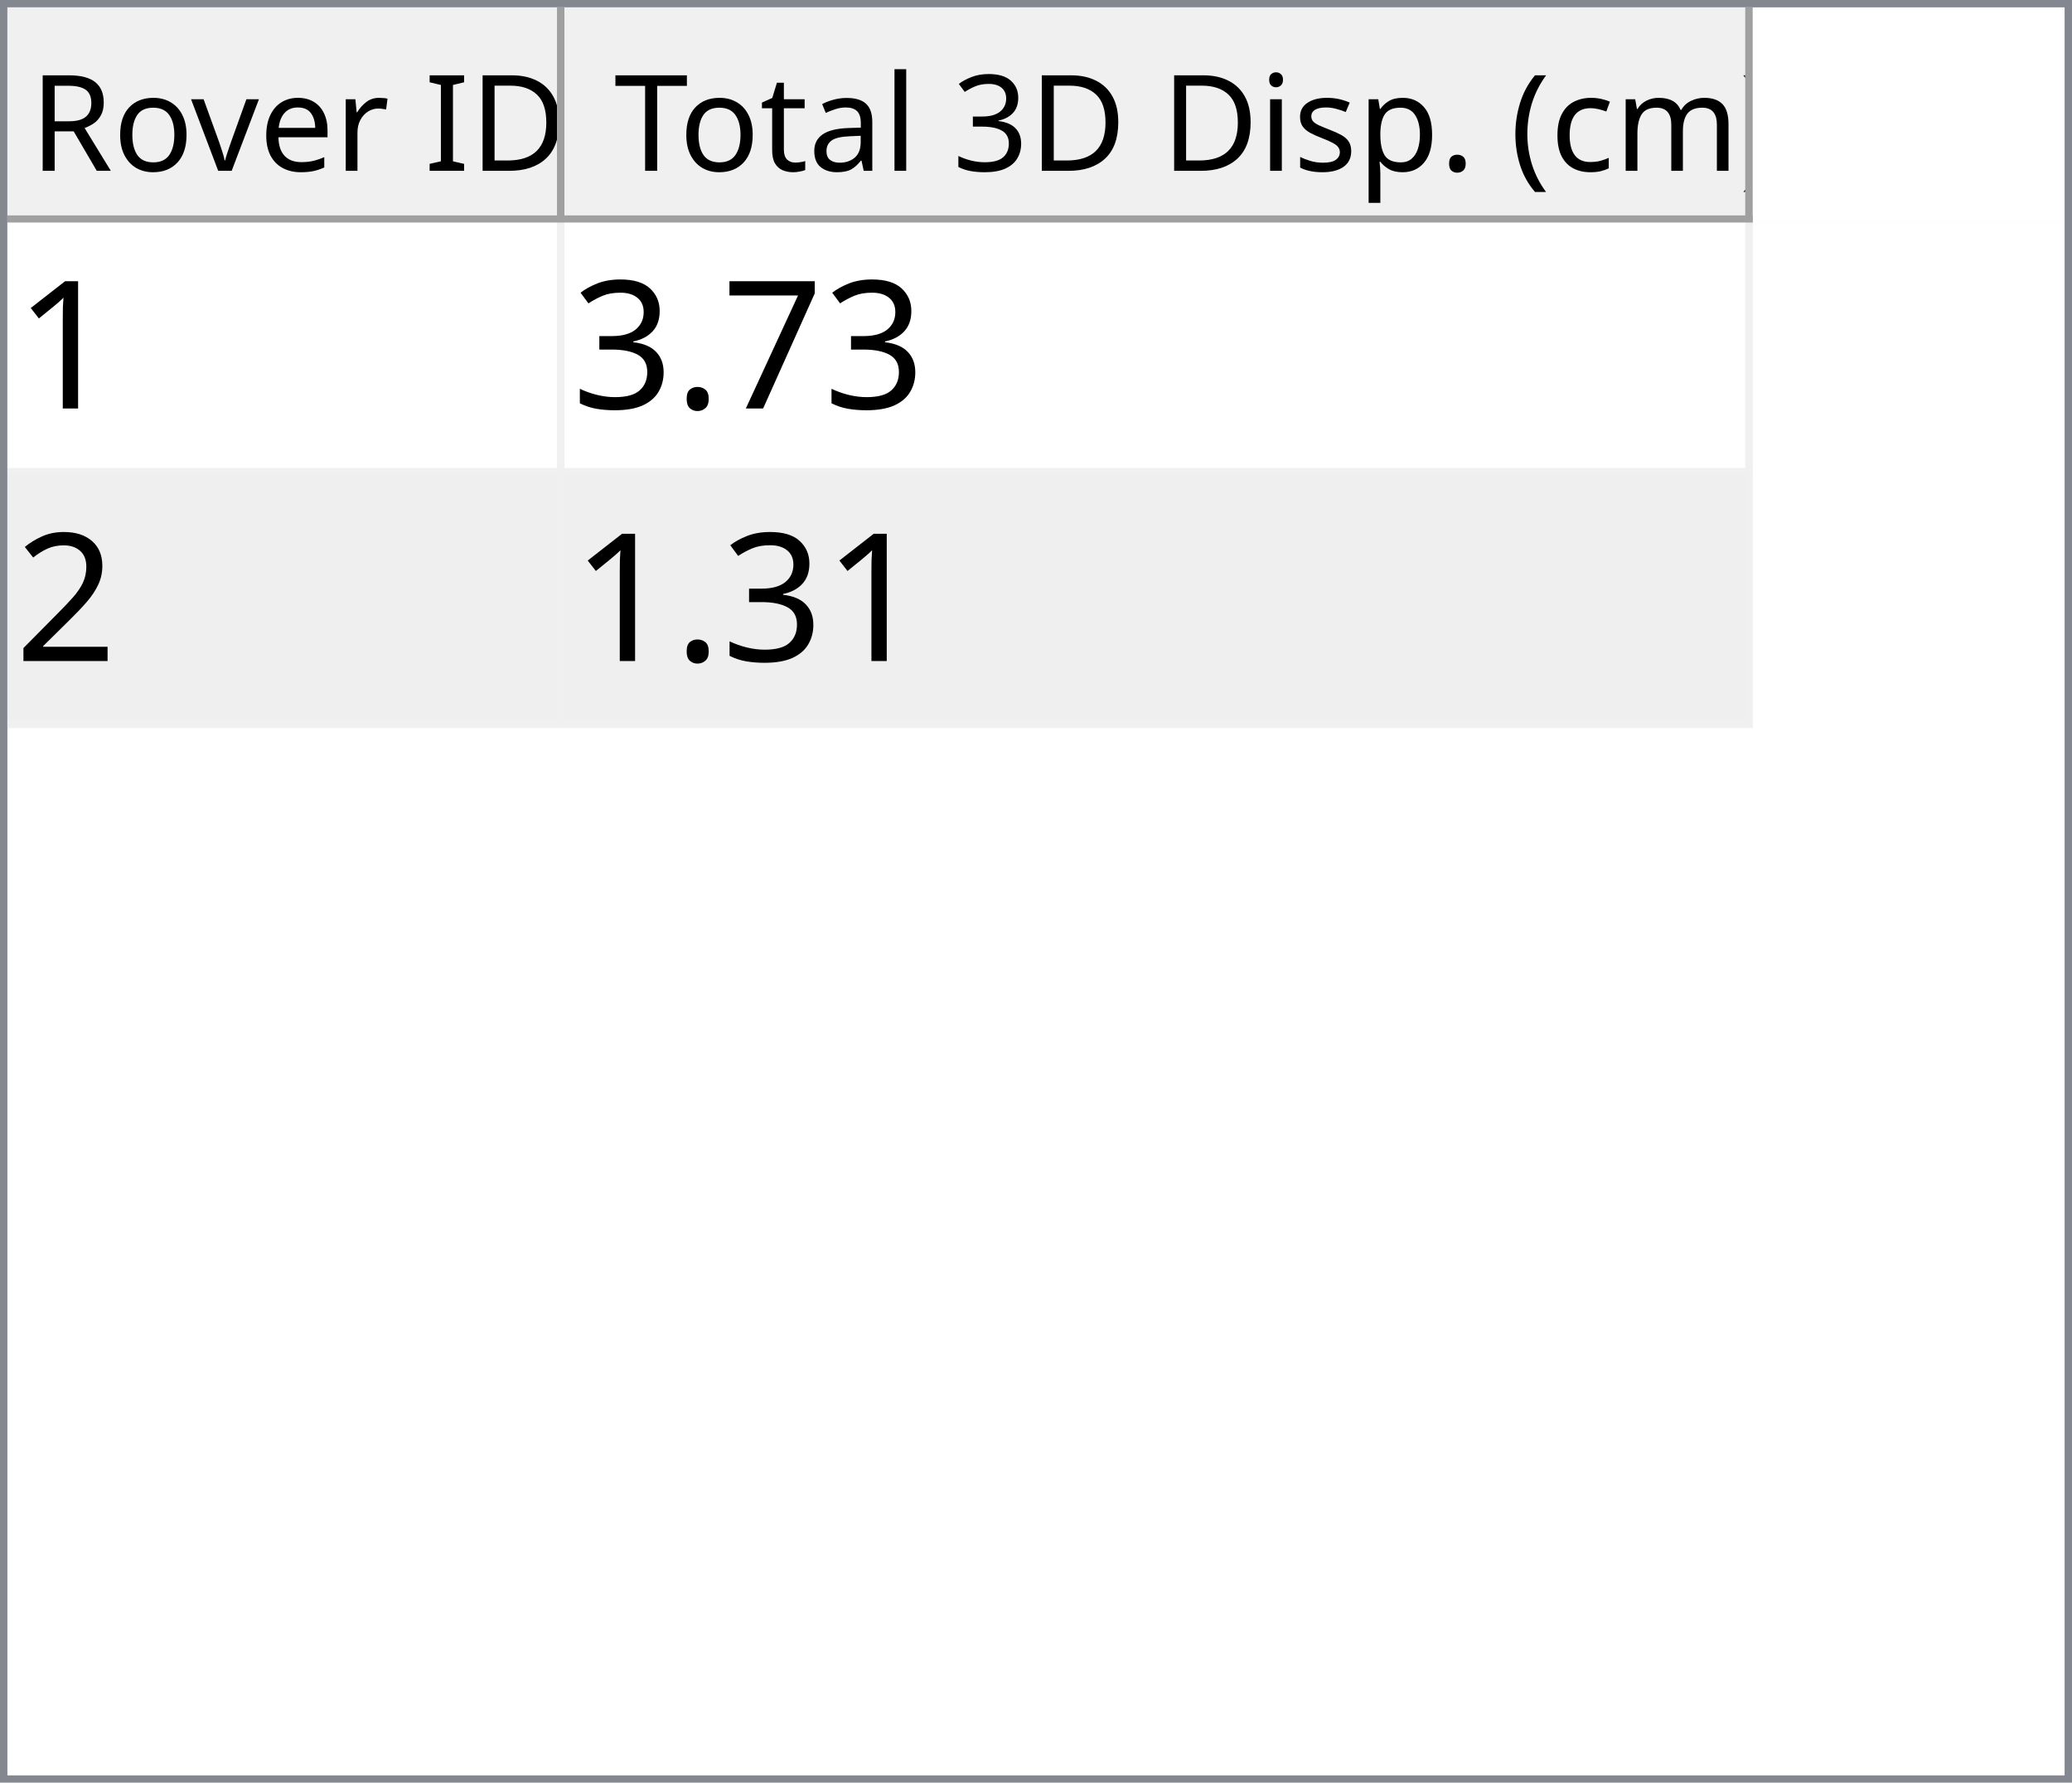
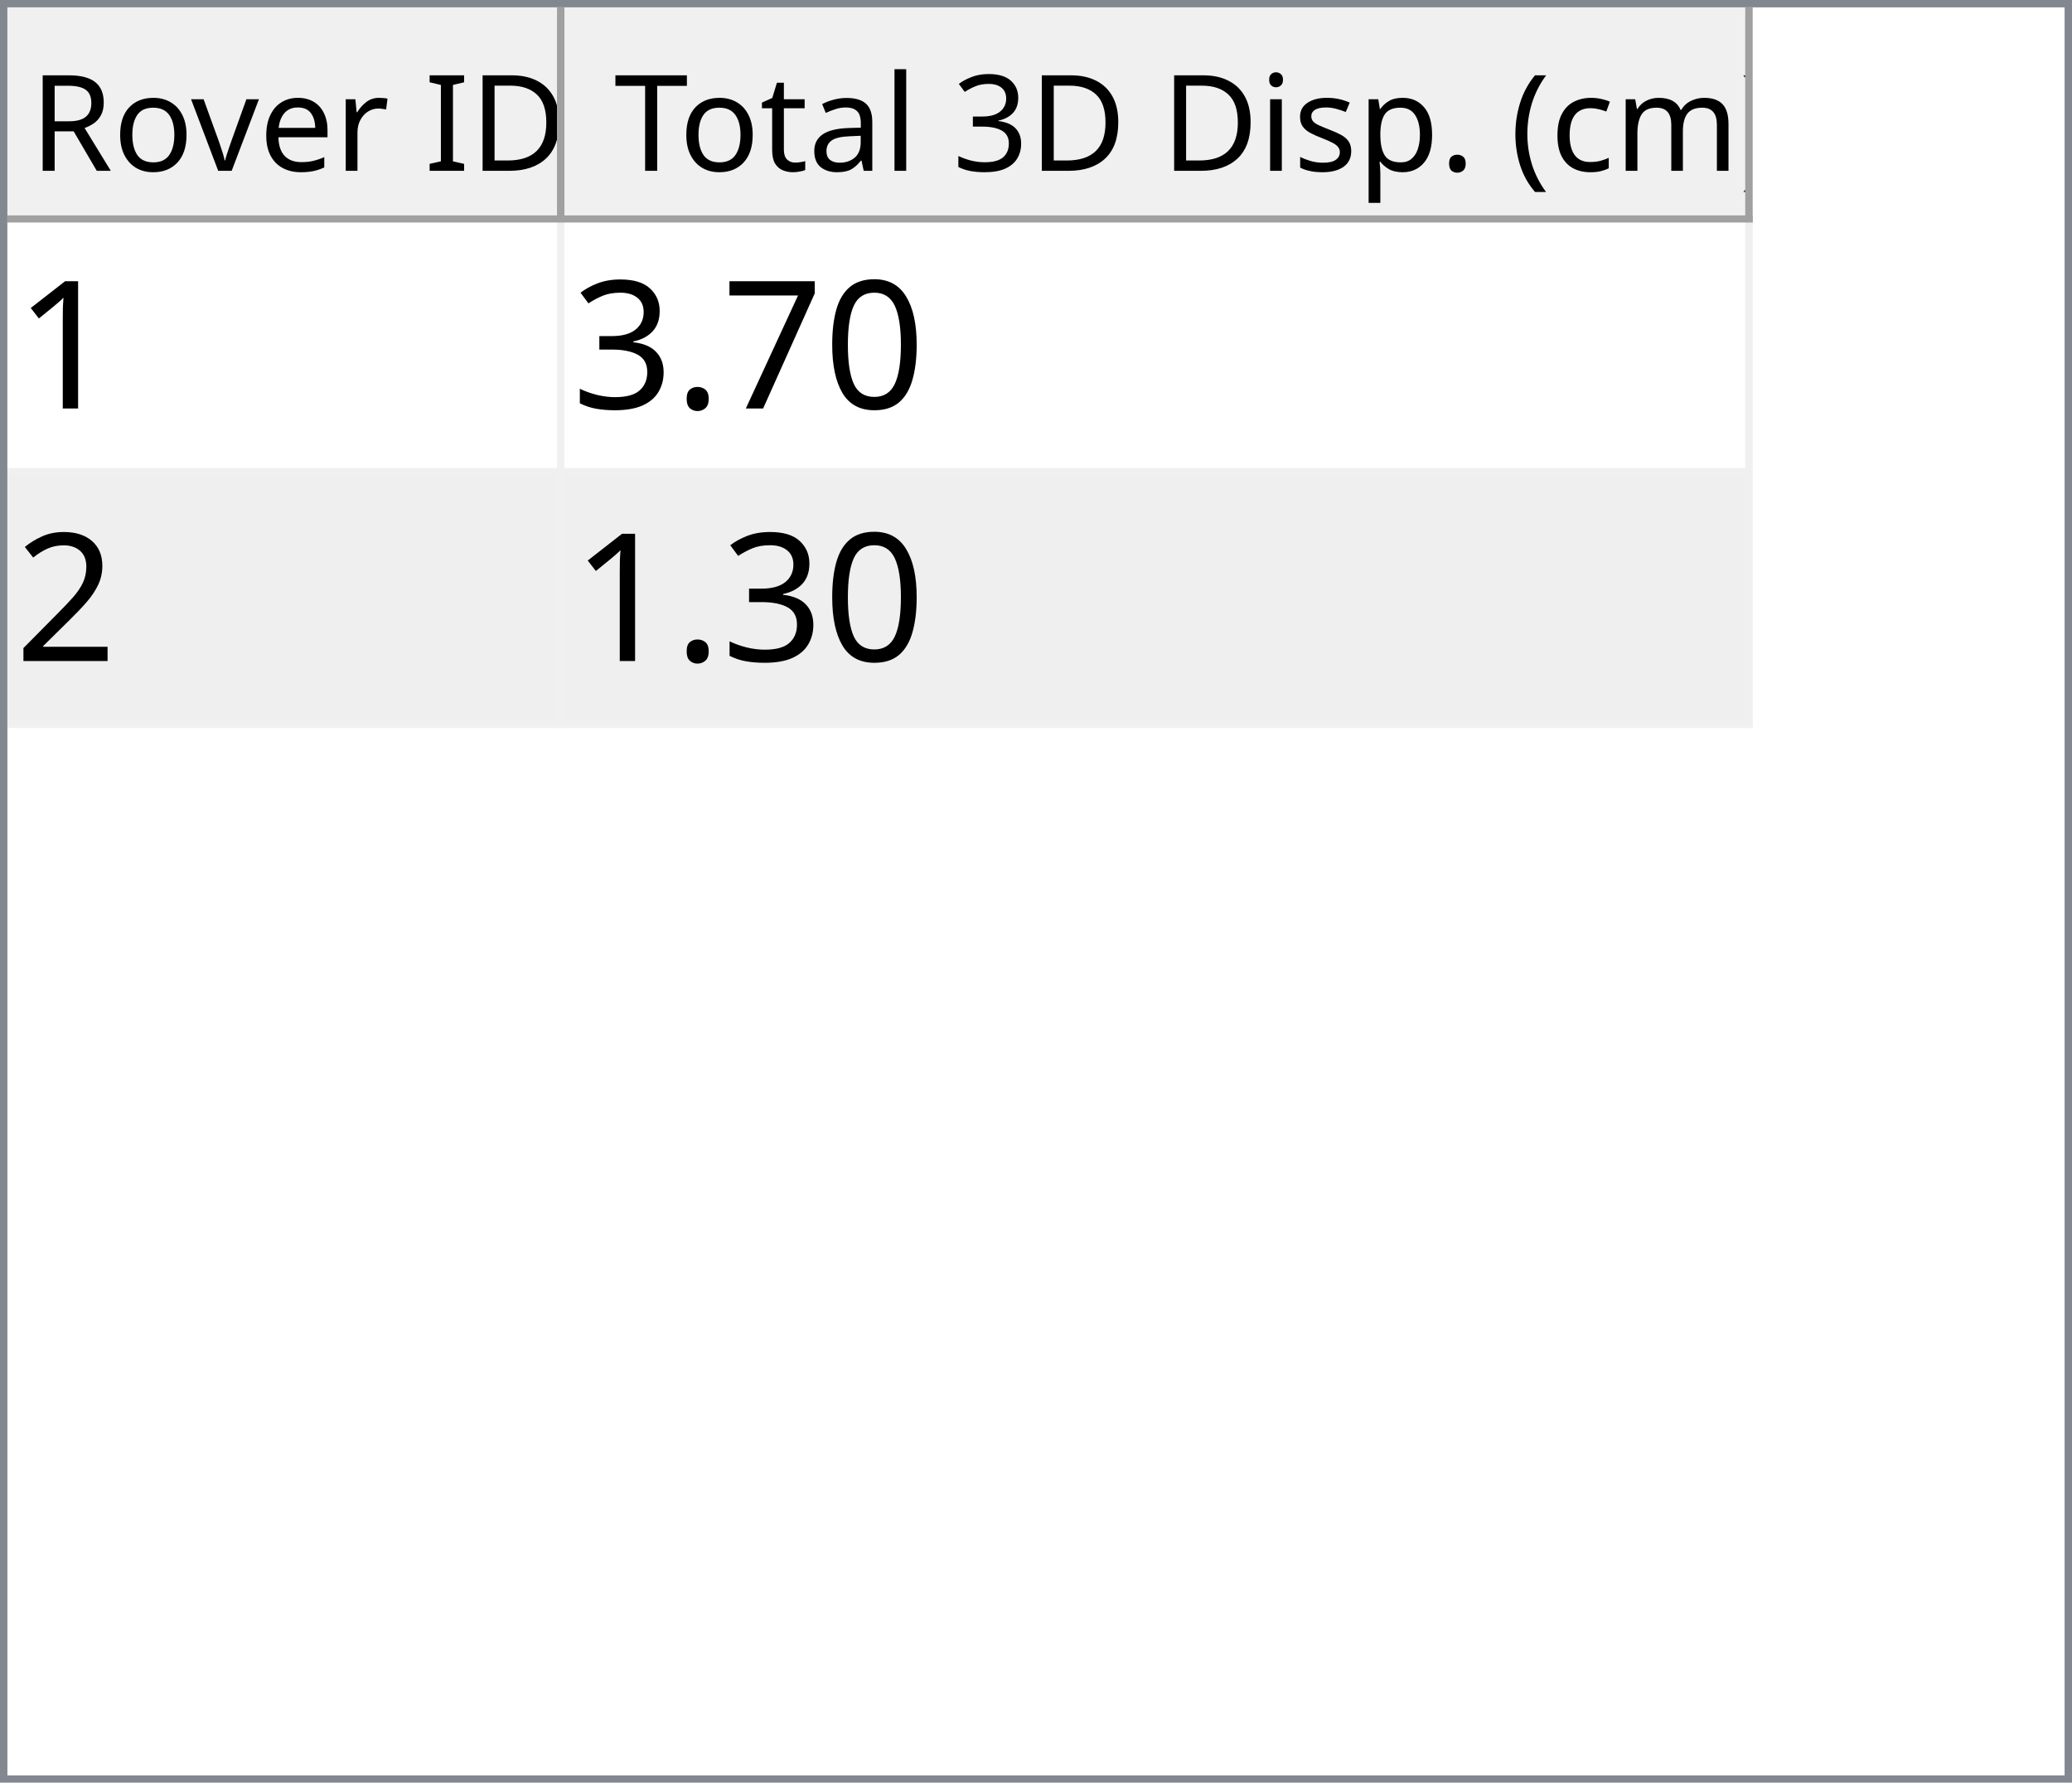
<svg xmlns="http://www.w3.org/2000/svg" style="fill-opacity:1; color-rendering:auto; color-interpolation:auto; text-rendering:auto; stroke:black; stroke-linecap:square; stroke-miterlimit:10; shape-rendering:auto; stroke-opacity:1; fill:black; stroke-dasharray:none; font-weight:normal; stroke-width:1; font-family:'Dialog'; font-style:normal; stroke-linejoin:miter; font-size:12px; stroke-dashoffset:0; image-rendering:auto;" width="279" height="240">
  <defs id="genericDefs" />
  <g>
    <defs id="defs1">
      <clipPath clipPathUnits="userSpaceOnUse" id="clipPath1">
        <path d="M0 0 L279 0 L279 240 L0 240 L0 0 Z" />
      </clipPath>
      <clipPath clipPathUnits="userSpaceOnUse" id="clipPath2">
        <path d="M0 0 L0 240 L279 240 L279 0 Z" />
      </clipPath>
      <clipPath clipPathUnits="userSpaceOnUse" id="clipPath3">
        <path d="M0 0 L0 29 L277 29 L277 0 Z" />
      </clipPath>
      <clipPath clipPathUnits="userSpaceOnUse" id="clipPath4">
        <path d="M0 0 L0 29 L75 29 L75 0 Z" />
      </clipPath>
      <clipPath clipPathUnits="userSpaceOnUse" id="clipPath5">
        <path d="M1 1 L1 28 L74 28 L74 1 Z" />
      </clipPath>
      <clipPath clipPathUnits="userSpaceOnUse" id="clipPath6">
        <path d="M0 0 L0 27 L73 27 L73 0 Z" />
      </clipPath>
      <clipPath clipPathUnits="userSpaceOnUse" id="clipPath7">
        <path d="M-0.5 -0.5 L-0.5 28.5 L74.5 28.5 L74.5 -0.5 Z" />
      </clipPath>
      <clipPath clipPathUnits="userSpaceOnUse" id="clipPath8">
        <path d="M0 0 L0 29 L160 29 L160 0 Z" />
      </clipPath>
      <clipPath clipPathUnits="userSpaceOnUse" id="clipPath9">
        <path d="M1 1 L1 28 L159 28 L159 1 Z" />
      </clipPath>
      <clipPath clipPathUnits="userSpaceOnUse" id="clipPath10">
        <path d="M0 0 L0 27 L158 27 L158 0 Z" />
      </clipPath>
      <clipPath clipPathUnits="userSpaceOnUse" id="clipPath11">
        <path d="M-0.5 -0.5 L-0.5 28.5 L159.5 28.5 L159.5 -0.5 Z" />
      </clipPath>
      <clipPath clipPathUnits="userSpaceOnUse" id="clipPath12">
        <path d="M0 0 L0 209 L277 209 L277 0 Z" />
      </clipPath>
      <clipPath clipPathUnits="userSpaceOnUse" id="clipPath13">
        <path d="M0 0 L0 68 L235 68 L235 0 Z" />
      </clipPath>
      <clipPath clipPathUnits="userSpaceOnUse" id="clipPath14">
        <path d="M-0.5 -0.5 L-0.5 67.5 L234.5 67.5 L234.5 -0.5 Z" />
      </clipPath>
      <clipPath clipPathUnits="userSpaceOnUse" id="clipPath15">
        <path d="M0 0 L0 33 L74 33 L74 0 Z" />
      </clipPath>
      <clipPath clipPathUnits="userSpaceOnUse" id="clipPath16">
        <path d="M0 0 L0 33 L159 33 L159 0 Z" />
      </clipPath>
      <font horiz-adv-x="64.551" id="font1">
        <font-face ascent="107.91" descent="25.098" units-per-em="100" style="font-style:normal; font-family:Segoe UI; font-weight:normal;" />
        <missing-glyph horiz-adv-x="64.551" d="M8.109 0 L8.109 68.266 L56.453 68.266 L56.453 0 L8.109 0 ZM15.328 7.234 L49.219 7.234 L49.219 61.031 L15.328 61.031 L15.328 7.234 Z" />
        <glyph unicode="D" horiz-adv-x="70.117" d="M9.188 0 L9.188 70.016 L28.516 70.016 Q65.531 70.016 65.531 35.891 Q65.531 19.672 55.25 9.836 Q44.969 0 27.734 0 L9.188 0 ZM17.391 62.594 L17.391 7.422 L27.828 7.422 Q41.609 7.422 49.273 14.797 Q56.938 22.172 56.938 35.688 Q56.938 62.594 28.328 62.594 L17.391 62.594 Z" />
        <glyph unicode="I" horiz-adv-x="26.611" d="M17.391 0 L9.188 0 L9.188 70.016 L17.391 70.016 L17.391 0 Z" />
        <glyph unicode=" " horiz-adv-x="27.393" d="" />
        <glyph unicode="r" horiz-adv-x="34.766" d="M34.188 41.891 Q32.078 43.5 28.125 43.5 Q23 43.5 19.555 38.672 Q16.109 33.844 16.109 25.484 L16.109 0 L8.109 0 L8.109 50 L16.109 50 L16.109 39.703 L16.312 39.703 Q18.016 44.969 21.531 47.922 Q25.047 50.875 29.391 50.875 Q32.516 50.875 34.188 50.203 L34.188 41.891 Z" />
        <glyph unicode="e" horiz-adv-x="52.295" d="M48.297 23 L12.984 23 Q13.188 14.656 17.484 10.109 Q21.781 5.562 29.297 5.562 Q37.75 5.562 44.828 11.141 L44.828 3.609 Q38.234 -1.172 27.391 -1.172 Q16.797 -1.172 10.742 5.641 Q4.688 12.453 4.688 24.812 Q4.688 36.469 11.305 43.82 Q17.922 51.172 27.734 51.172 Q37.547 51.172 42.922 44.828 Q48.297 38.484 48.297 27.203 L48.297 23 ZM40.094 29.781 Q40.047 36.719 36.75 40.578 Q33.453 44.438 27.594 44.438 Q21.922 44.438 17.969 40.383 Q14.016 36.328 13.094 29.781 L40.094 29.781 Z" />
        <glyph unicode="v" horiz-adv-x="47.9" d="M47.406 50 L27.484 0 L19.625 0 L0.688 50 L9.469 50 L22.172 13.672 Q23.578 9.672 23.922 6.688 L24.125 6.688 Q24.609 10.453 25.688 13.484 L38.969 50 L47.406 50 Z" />
        <glyph unicode="o" horiz-adv-x="58.594" d="M29 -1.172 Q17.922 -1.172 11.305 5.836 Q4.688 12.844 4.688 24.422 Q4.688 37.016 11.57 44.094 Q18.453 51.172 30.172 51.172 Q41.359 51.172 47.633 44.289 Q53.906 37.406 53.906 25.203 Q53.906 13.234 47.141 6.031 Q40.375 -1.172 29 -1.172 ZM29.594 44.438 Q21.875 44.438 17.383 39.188 Q12.891 33.938 12.891 24.703 Q12.891 15.828 17.43 10.695 Q21.969 5.562 29.594 5.562 Q37.359 5.562 41.531 10.594 Q45.703 15.625 45.703 24.906 Q45.703 34.281 41.531 39.359 Q37.359 44.438 29.594 44.438 Z" />
        <glyph unicode="R" horiz-adv-x="59.814" d="M59.375 0 L49.609 0 L37.891 19.625 Q36.281 22.359 34.766 24.289 Q33.25 26.219 31.664 27.438 Q30.078 28.656 28.25 29.219 Q26.422 29.781 24.125 29.781 L17.391 29.781 L17.391 0 L9.188 0 L9.188 70.016 L30.078 70.016 Q34.672 70.016 38.555 68.867 Q42.438 67.719 45.289 65.375 Q48.141 63.031 49.758 59.547 Q51.375 56.062 51.375 51.375 Q51.375 47.703 50.273 44.656 Q49.172 41.609 47.148 39.211 Q45.125 36.812 42.266 35.133 Q39.406 33.453 35.844 32.516 L35.844 32.328 Q37.594 31.547 38.891 30.547 Q40.188 29.547 41.359 28.18 Q42.531 26.812 43.68 25.078 Q44.828 23.344 46.234 21.047 L59.375 0 ZM17.391 62.594 L17.391 37.203 L28.516 37.203 Q31.594 37.203 34.203 38.133 Q36.812 39.062 38.719 40.797 Q40.625 42.531 41.703 45.047 Q42.781 47.562 42.781 50.688 Q42.781 56.297 39.141 59.445 Q35.5 62.594 28.609 62.594 L17.391 62.594 Z" />
        <glyph unicode=")" horiz-adv-x="30.176" d="M8.297 -15.922 L1.172 -15.922 Q16.406 2.344 16.406 26.812 Q16.406 51.469 1.078 70.016 L8.297 70.016 Q23.531 52.156 23.531 26.703 Q23.531 1.375 8.297 -15.922 Z" />
        <glyph unicode="m" horiz-adv-x="86.133" d="M79.109 0 L71.094 0 L71.094 28.719 Q71.094 37.016 68.531 40.727 Q65.969 44.438 59.906 44.438 Q54.781 44.438 51.195 39.75 Q47.609 35.062 47.609 28.516 L47.609 0 L39.594 0 L39.594 29.688 Q39.594 44.438 28.219 44.438 Q22.953 44.438 19.531 40.016 Q16.109 35.594 16.109 28.516 L16.109 0 L8.109 0 L8.109 50 L16.109 50 L16.109 42.094 L16.312 42.094 Q21.625 51.172 31.844 51.172 Q36.969 51.172 40.773 48.312 Q44.578 45.453 46 40.828 Q51.562 51.172 62.594 51.172 Q79.109 51.172 79.109 30.812 L79.109 0 Z" />
        <glyph unicode="c" horiz-adv-x="46.191" d="M42.188 2.297 Q36.422 -1.172 28.516 -1.172 Q17.828 -1.172 11.258 5.789 Q4.688 12.75 4.688 23.828 Q4.688 36.188 11.766 43.68 Q18.844 51.172 30.672 51.172 Q37.25 51.172 42.281 48.734 L42.281 40.531 Q36.719 44.438 30.375 44.438 Q22.703 44.438 17.797 38.945 Q12.891 33.453 12.891 24.516 Q12.891 15.719 17.508 10.641 Q22.125 5.562 29.891 5.562 Q36.422 5.562 42.188 9.906 L42.188 2.297 Z" />
        <glyph unicode="(" horiz-adv-x="30.176" d="M29.109 -15.922 L21.969 -15.922 Q6.844 1.375 6.844 26.703 Q6.844 52.156 21.969 70.016 L29.203 70.016 Q13.875 51.469 13.875 26.812 Q13.875 2.344 29.109 -15.922 Z" />
        <glyph unicode="." horiz-adv-x="21.68" d="M10.891 -1.078 Q8.641 -1.078 7.055 0.539 Q5.469 2.156 5.469 4.391 Q5.469 6.641 7.055 8.273 Q8.641 9.906 10.891 9.906 Q13.188 9.906 14.797 8.273 Q16.406 6.641 16.406 4.391 Q16.406 2.156 14.797 0.539 Q13.188 -1.078 10.891 -1.078 Z" />
        <glyph unicode="p" horiz-adv-x="58.789" d="M16.312 7.234 L16.109 7.234 L16.109 -23 L8.109 -23 L8.109 50 L16.109 50 L16.109 41.219 L16.312 41.219 Q22.219 51.172 33.594 51.172 Q43.266 51.172 48.688 44.461 Q54.109 37.75 54.109 26.469 Q54.109 13.922 48 6.375 Q41.891 -1.172 31.297 -1.172 Q21.578 -1.172 16.312 7.234 ZM16.109 27.391 L16.109 20.406 Q16.109 14.203 20.141 9.883 Q24.172 5.562 30.375 5.562 Q37.641 5.562 41.773 11.133 Q45.906 16.703 45.906 26.609 Q45.906 34.969 42.047 39.703 Q38.188 44.438 31.594 44.438 Q24.609 44.438 20.359 39.578 Q16.109 34.719 16.109 27.391 Z" />
        <glyph unicode="s" horiz-adv-x="42.432" d="M5.078 1.812 L5.078 10.406 Q11.625 5.562 19.484 5.562 Q30.031 5.562 30.031 12.594 Q30.031 14.594 29.125 15.992 Q28.219 17.391 26.68 18.461 Q25.141 19.531 23.07 20.383 Q21 21.234 18.609 22.172 Q15.281 23.484 12.766 24.828 Q10.25 26.172 8.57 27.859 Q6.891 29.547 6.031 31.695 Q5.172 33.844 5.172 36.719 Q5.172 40.234 6.789 42.945 Q8.406 45.656 11.086 47.484 Q13.766 49.312 17.211 50.242 Q20.656 51.172 24.312 51.172 Q30.812 51.172 35.938 48.922 L35.938 40.828 Q30.422 44.438 23.25 44.438 Q21 44.438 19.195 43.922 Q17.391 43.406 16.094 42.477 Q14.797 41.547 14.086 40.258 Q13.375 38.969 13.375 37.406 Q13.375 35.453 14.086 34.133 Q14.797 32.812 16.164 31.789 Q17.531 30.766 19.484 29.938 Q21.438 29.109 23.922 28.125 Q27.25 26.859 29.883 25.516 Q32.516 24.172 34.375 22.484 Q36.234 20.797 37.234 18.602 Q38.234 16.406 38.234 13.375 Q38.234 9.672 36.602 6.938 Q34.969 4.203 32.234 2.398 Q29.5 0.594 25.93 -0.289 Q22.359 -1.172 18.453 -1.172 Q10.75 -1.172 5.078 1.812 Z" />
        <glyph unicode="i" horiz-adv-x="24.219" d="M12.203 62.703 Q10.062 62.703 8.547 64.164 Q7.031 65.625 7.031 67.875 Q7.031 70.125 8.547 71.609 Q10.062 73.094 12.203 73.094 Q14.406 73.094 15.945 71.609 Q17.484 70.125 17.484 67.875 Q17.484 65.719 15.945 64.211 Q14.406 62.703 12.203 62.703 ZM16.109 0 L8.109 0 L8.109 50 L16.109 50 L16.109 0 Z" />
        <glyph unicode="3" horiz-adv-x="53.906" d="M46.531 19.828 Q46.531 15.094 44.75 11.211 Q42.969 7.328 39.719 4.57 Q36.469 1.812 31.93 0.297 Q27.391 -1.219 21.922 -1.219 Q11.922 -1.219 6 2.594 L6 11.188 Q13.094 5.609 22.219 5.609 Q25.875 5.609 28.828 6.539 Q31.781 7.469 33.906 9.227 Q36.031 10.984 37.18 13.477 Q38.328 15.969 38.328 19.094 Q38.328 32.812 18.797 32.812 L12.984 32.812 L12.984 39.594 L18.5 39.594 Q35.797 39.594 35.797 52.484 Q35.797 64.406 22.609 64.406 Q15.188 64.406 8.688 59.422 L8.688 67.188 Q15.375 71.188 24.609 71.188 Q29 71.188 32.57 69.969 Q36.141 68.75 38.68 66.555 Q41.219 64.359 42.609 61.281 Q44 58.203 44 54.5 Q44 40.672 30.031 36.719 L30.031 36.531 Q33.594 36.141 36.625 34.797 Q39.656 33.453 41.852 31.305 Q44.047 29.156 45.289 26.25 Q46.531 23.344 46.531 19.828 Z" />
        <glyph unicode="l" horiz-adv-x="24.219" d="M16.109 0 L8.109 0 L8.109 74.031 L16.109 74.031 L16.109 0 Z" />
        <glyph unicode="a" horiz-adv-x="50.879" d="M43.891 0 L35.891 0 L35.891 7.812 L35.688 7.812 Q30.469 -1.172 20.312 -1.172 Q12.844 -1.172 8.617 2.781 Q4.391 6.734 4.391 13.281 Q4.391 27.297 20.906 29.594 L35.891 31.688 Q35.891 44.438 25.594 44.438 Q16.547 44.438 9.281 38.281 L9.281 46.484 Q16.656 51.172 26.266 51.172 Q43.891 51.172 43.891 32.516 L43.891 0 ZM35.891 25.297 L23.828 23.641 Q18.266 22.859 15.43 20.875 Q12.594 18.891 12.594 13.875 Q12.594 10.203 15.211 7.883 Q17.828 5.562 22.172 5.562 Q28.125 5.562 32.008 9.742 Q35.891 13.922 35.891 20.312 L35.891 25.297 Z" />
        <glyph unicode="t" horiz-adv-x="33.887" d="M31.297 0.484 Q28.469 -1.078 23.828 -1.078 Q10.688 -1.078 10.688 13.578 L10.688 43.172 L2.094 43.172 L2.094 50 L10.688 50 L10.688 62.203 L18.703 64.797 L18.703 50 L31.297 50 L31.297 43.172 L18.703 43.172 L18.703 14.984 Q18.703 9.969 20.414 7.82 Q22.125 5.672 26.078 5.672 Q29.109 5.672 31.297 7.328 L31.297 0.484 Z" />
        <glyph unicode="T" horiz-adv-x="52.393" d="M50.594 62.594 L30.375 62.594 L30.375 0 L22.172 0 L22.172 62.594 L2 62.594 L2 70.016 L50.594 70.016 L50.594 62.594 Z" />
      </font>
      <font horiz-adv-x="75.0" id="font2">
        <font-face ascent="100.537" descent="21.973" units-per-em="100" style="font-style:normal; font-family:sans-serif; font-weight:normal;" />
        <missing-glyph horiz-adv-x="75.0" d="M12.5 0 L12.5 62.5 L62.5 62.5 L62.5 0 L12.5 0 ZM14.062 1.562 L60.938 1.562 L60.938 60.938 L14.062 60.938 L14.062 1.562 Z" />
        <glyph unicode="1" horiz-adv-x="55.615" d="M37.25 0 L28.469 0 L28.469 56 Q25.297 52.984 20.141 49.953 Q14.984 46.922 10.891 45.406 L10.891 53.906 Q18.266 57.375 23.781 62.305 Q29.297 67.234 31.594 71.875 L37.25 71.875 L37.25 0 Z" />
+         <glyph unicode="0" horiz-adv-x="55.615" d="M4.156 35.297 Q4.156 48 6.766 55.742 Q9.375 63.484 14.523 67.68 Q19.672 71.875 27.484 71.875 Q33.25 71.875 37.594 69.555 Q41.938 67.234 44.773 62.867 Q47.609 58.5 49.219 52.227 Q50.828 45.953 50.828 35.297 Q50.828 22.703 48.242 14.969 Q45.656 7.234 40.508 3.008 Q35.359 -1.219 27.484 -1.219 Q17.141 -1.219 11.234 6.203 Q4.156 15.141 4.156 35.297 ZM13.188 35.297 Q13.188 17.672 17.312 11.836 Q21.438 6 27.484 6 Q33.547 6 37.672 11.859 Q41.797 17.719 41.797 35.297 Q41.797 52.984 37.672 58.789 Q33.547 64.594 27.391 64.594 Q21.344 64.594 17.719 59.469 Q13.188 52.938 13.188 35.297 Z" />
        <glyph unicode="7" horiz-adv-x="55.615" d="M4.734 62.203 L4.734 70.656 L51.078 70.656 L51.078 63.812 Q44.234 56.547 37.523 44.484 Q30.812 32.422 27.156 19.672 Q24.516 10.688 23.781 0 L14.75 0 Q14.891 8.453 18.062 20.414 Q21.234 32.375 27.172 43.484 Q33.109 54.594 39.797 62.203 L4.734 62.203 Z" />
        <glyph unicode="." horiz-adv-x="27.783" d="M9.078 0 L9.078 10.016 L19.094 10.016 L19.094 0 L9.078 0 Z" />
        <glyph unicode="3" horiz-adv-x="55.615" d="M4.203 18.891 L12.984 20.062 Q14.5 12.594 18.141 9.297 Q21.781 6 27 6 Q33.203 6 37.477 10.297 Q41.75 14.594 41.75 20.953 Q41.75 27 37.797 30.93 Q33.844 34.859 27.734 34.859 Q25.25 34.859 21.531 33.891 L22.516 41.609 Q23.391 41.5 23.922 41.5 Q29.547 41.5 34.039 44.43 Q38.531 47.359 38.531 53.469 Q38.531 58.297 35.258 61.477 Q31.984 64.656 26.812 64.656 Q21.688 64.656 18.266 61.43 Q14.844 58.203 13.875 51.766 L5.078 53.328 Q6.688 62.156 12.398 67.016 Q18.109 71.875 26.609 71.875 Q32.469 71.875 37.398 69.359 Q42.328 66.844 44.945 62.5 Q47.562 58.156 47.562 53.266 Q47.562 48.641 45.07 44.828 Q42.578 41.016 37.703 38.766 Q44.047 37.312 47.562 32.695 Q51.078 28.078 51.078 21.141 Q51.078 11.766 44.242 5.25 Q37.406 -1.266 26.953 -1.266 Q17.531 -1.266 11.305 4.352 Q5.078 9.969 4.203 18.891 Z" />
        <glyph unicode="2" horiz-adv-x="55.615" d="M50.344 8.453 L50.344 0 L3.031 0 Q2.938 3.172 4.047 6.109 Q5.859 10.938 9.836 15.625 Q13.812 20.312 21.344 26.469 Q33.016 36.031 37.117 41.625 Q41.219 47.219 41.219 52.203 Q41.219 57.422 37.477 61.008 Q33.734 64.594 27.734 64.594 Q21.391 64.594 17.578 60.789 Q13.766 56.984 13.719 50.25 L4.688 51.172 Q5.609 61.281 11.664 66.578 Q17.719 71.875 27.938 71.875 Q38.234 71.875 44.242 66.164 Q50.25 60.453 50.25 52 Q50.25 47.703 48.492 43.555 Q46.734 39.406 42.656 34.812 Q38.578 30.219 29.109 22.219 Q21.188 15.578 18.945 13.211 Q16.703 10.844 15.234 8.453 L50.344 8.453 Z" />
      </font>
    </defs>
    <g style="fill:white; stroke:white;">
      <rect x="0" y="0" width="279" style="clip-path:url(#clipPath1); stroke:none;" height="240" />
    </g>
    <g style="fill:white; text-rendering:optimizeSpeed; color-rendering:optimizeSpeed; image-rendering:optimizeSpeed; shape-rendering:crispEdges; stroke:white; color-interpolation:sRGB;">
      <rect x="0" width="279" height="240" y="0" style="stroke:none;" />
      <path style="stroke:none;" d="M0 240 L279 240 L279 0 L0 0 Z" />
    </g>
    <g style="fill:rgb(240,240,240); font-size:18px; font-family:'Segoe UI'; stroke:rgb(240,240,240);">
      <rect x="0" y="0" width="279" style="clip-path:url(#clipPath2); stroke:none;" height="240" />
    </g>
    <g style="fill:rgb(130,135,144); font-size:18px; font-family:'Segoe UI'; stroke:rgb(130,135,144);">
      <path d="M0 0 L279 0 L279 240 L0 240 L0 0 ZM1 1 L278 1 L278 239 L1 239 L1 1 Z" style="fill-rule:evenodd; clip-path:url(#clipPath2); stroke:none;" />
    </g>
    <g style="fill:white; font-size:18px; font-family:'Segoe UI'; stroke:white;" transform="translate(1,1)">
      <rect x="0" y="0" width="277" style="clip-path:url(#clipPath3); stroke:none;" height="29" />
    </g>
    <g style="fill:rgb(240,240,240); font-size:18px; font-family:'Segoe UI'; stroke:rgb(240,240,240);" transform="translate(1,1)">
      <rect x="0" y="0" width="75" style="clip-path:url(#clipPath4); stroke:none;" height="29" />
    </g>
    <g style="font-family:'Segoe UI'; font-size:18px;" transform="translate(2,2)">
      <text x="2" xml:space="preserve" y="21" style="clip-path:url(#clipPath6); stroke:none;">Rover ID</text>
    </g>
    <g transform="translate(1.5,1.5)" style="fill:rgb(160,160,160); font-size:18px; font-family:'Segoe UI'; stroke:rgb(160,160,160); stroke-linejoin:bevel;">
      <line x1="74" x2="74" y1="0" style="fill:none; clip-path:url(#clipPath7);" y2="28" />
    </g>
    <g transform="matrix(1,0,0,1,1,1) translate(0.5,0.5)" style="fill:rgb(160,160,160); font-size:18px; font-family:'Segoe UI'; stroke:rgb(160,160,160); stroke-linejoin:bevel;">
      <line x1="0" x2="74" y1="28" style="fill:none; clip-path:url(#clipPath7);" y2="28" />
    </g>
    <g style="fill:rgb(240,240,240); font-size:18px; font-family:'Segoe UI'; stroke:rgb(240,240,240);" transform="translate(76,1)">
      <rect x="0" y="0" width="160" style="clip-path:url(#clipPath8); stroke:none;" height="29" />
    </g>
    <g style="font-family:'Segoe UI'; font-size:18px;" transform="translate(77,2)">
      <text x="1" xml:space="preserve" y="21" style="clip-path:url(#clipPath10); stroke:none;"> Total 3D Disp. (cm)</text>
    </g>
    <g transform="translate(76.5,1.5)" style="fill:rgb(160,160,160); font-size:18px; font-family:'Segoe UI'; stroke:rgb(160,160,160); stroke-linejoin:bevel;">
      <line x1="159" x2="159" y1="0" style="fill:none; clip-path:url(#clipPath11);" y2="28" />
    </g>
    <g transform="matrix(1,0,0,1,76,1) translate(0.5,0.5)" style="fill:rgb(160,160,160); font-size:18px; font-family:'Segoe UI'; stroke:rgb(160,160,160); stroke-linejoin:bevel;">
      <line x1="0" x2="159" y1="28" style="fill:none; clip-path:url(#clipPath11);" y2="28" />
    </g>
    <g style="fill:white; font-size:18px; font-family:'Segoe UI'; stroke:white;" transform="translate(1,30)">
      <rect x="0" y="0" width="277" style="clip-path:url(#clipPath12); stroke:none;" height="209" />
    </g>
    <g style="fill:rgb(240,240,240); font-size:24px; font-family:sans-serif; stroke:rgb(240,240,240);" transform="translate(1,30)">
      <rect x="0" y="0" width="235" style="clip-path:url(#clipPath13); stroke:none;" height="68" />
      <line transform="translate(0.5,0.5)" x1="0" x2="234" y1="33" style="clip-path:url(#clipPath14); fill:none; stroke-linejoin:bevel;" y2="33" />
    </g>
    <g transform="matrix(1,0,0,1,1,30) translate(0.5,0.5)" style="fill:rgb(240,240,240); font-size:24px; font-family:sans-serif; stroke:rgb(240,240,240); stroke-linejoin:bevel;">
      <line x1="0" x2="234" y1="67" style="fill:none; clip-path:url(#clipPath14);" y2="67" />
    </g>
    <g transform="matrix(1,0,0,1,1,30) translate(0.5,0.5)" style="fill:rgb(240,240,240); font-size:24px; font-family:sans-serif; stroke:rgb(240,240,240); stroke-linejoin:bevel;">
      <line x1="74" x2="74" y1="0" style="fill:none; clip-path:url(#clipPath14);" y2="67" />
    </g>
    <g transform="matrix(1,0,0,1,1,30) translate(0.5,0.5)" style="fill:rgb(240,240,240); font-size:24px; font-family:sans-serif; stroke:rgb(240,240,240); stroke-linejoin:bevel;">
      <line x1="234" x2="234" y1="0" style="fill:none; clip-path:url(#clipPath14);" y2="67" />
    </g>
    <g style="fill:white; font-size:24px; font-family:sans-serif; stroke:white;" transform="matrix(1,0,0,1,1,30)">
      <rect x="0" y="0" width="74" style="clip-path:url(#clipPath15); stroke:none;" height="33" />
      <text x="1" y="25" style="fill:black; clip-path:url(#clipPath15); stroke:none;" xml:space="preserve">1</text>
    </g>
    <g style="fill:white; font-size:24px; font-family:sans-serif; stroke:white;" transform="matrix(1,0,0,1,1,30) translate(75,0)">
      <rect x="0" y="0" width="159" style="clip-path:url(#clipPath16); stroke:none;" height="33" />
-       <text x="1" y="25" style="fill:black; clip-path:url(#clipPath16); stroke:none;" xml:space="preserve">3.73</text>
+       <text x="1" y="25" style="fill:black; clip-path:url(#clipPath16); stroke:none;" xml:space="preserve">3.70</text>
    </g>
    <g style="fill:rgb(239,239,239); font-size:24px; font-family:sans-serif; stroke:rgb(239,239,239);" transform="matrix(1,0,0,1,1,30) translate(0,34)">
      <rect x="0" y="0" width="74" style="clip-path:url(#clipPath15); stroke:none;" height="33" />
      <text x="1" y="25" style="fill:black; clip-path:url(#clipPath15); stroke:none;" xml:space="preserve">2</text>
    </g>
    <g style="fill:rgb(239,239,239); font-size:24px; font-family:sans-serif; stroke:rgb(239,239,239);" transform="matrix(1,0,0,1,1,30) translate(75,34)">
      <rect x="0" y="0" width="159" style="clip-path:url(#clipPath16); stroke:none;" height="33" />
-       <text x="1" y="25" style="fill:black; clip-path:url(#clipPath16); stroke:none;" xml:space="preserve">1.31</text>
+       <text x="1" y="25" style="fill:black; clip-path:url(#clipPath16); stroke:none;" xml:space="preserve">1.30</text>
    </g>
  </g>
</svg>
